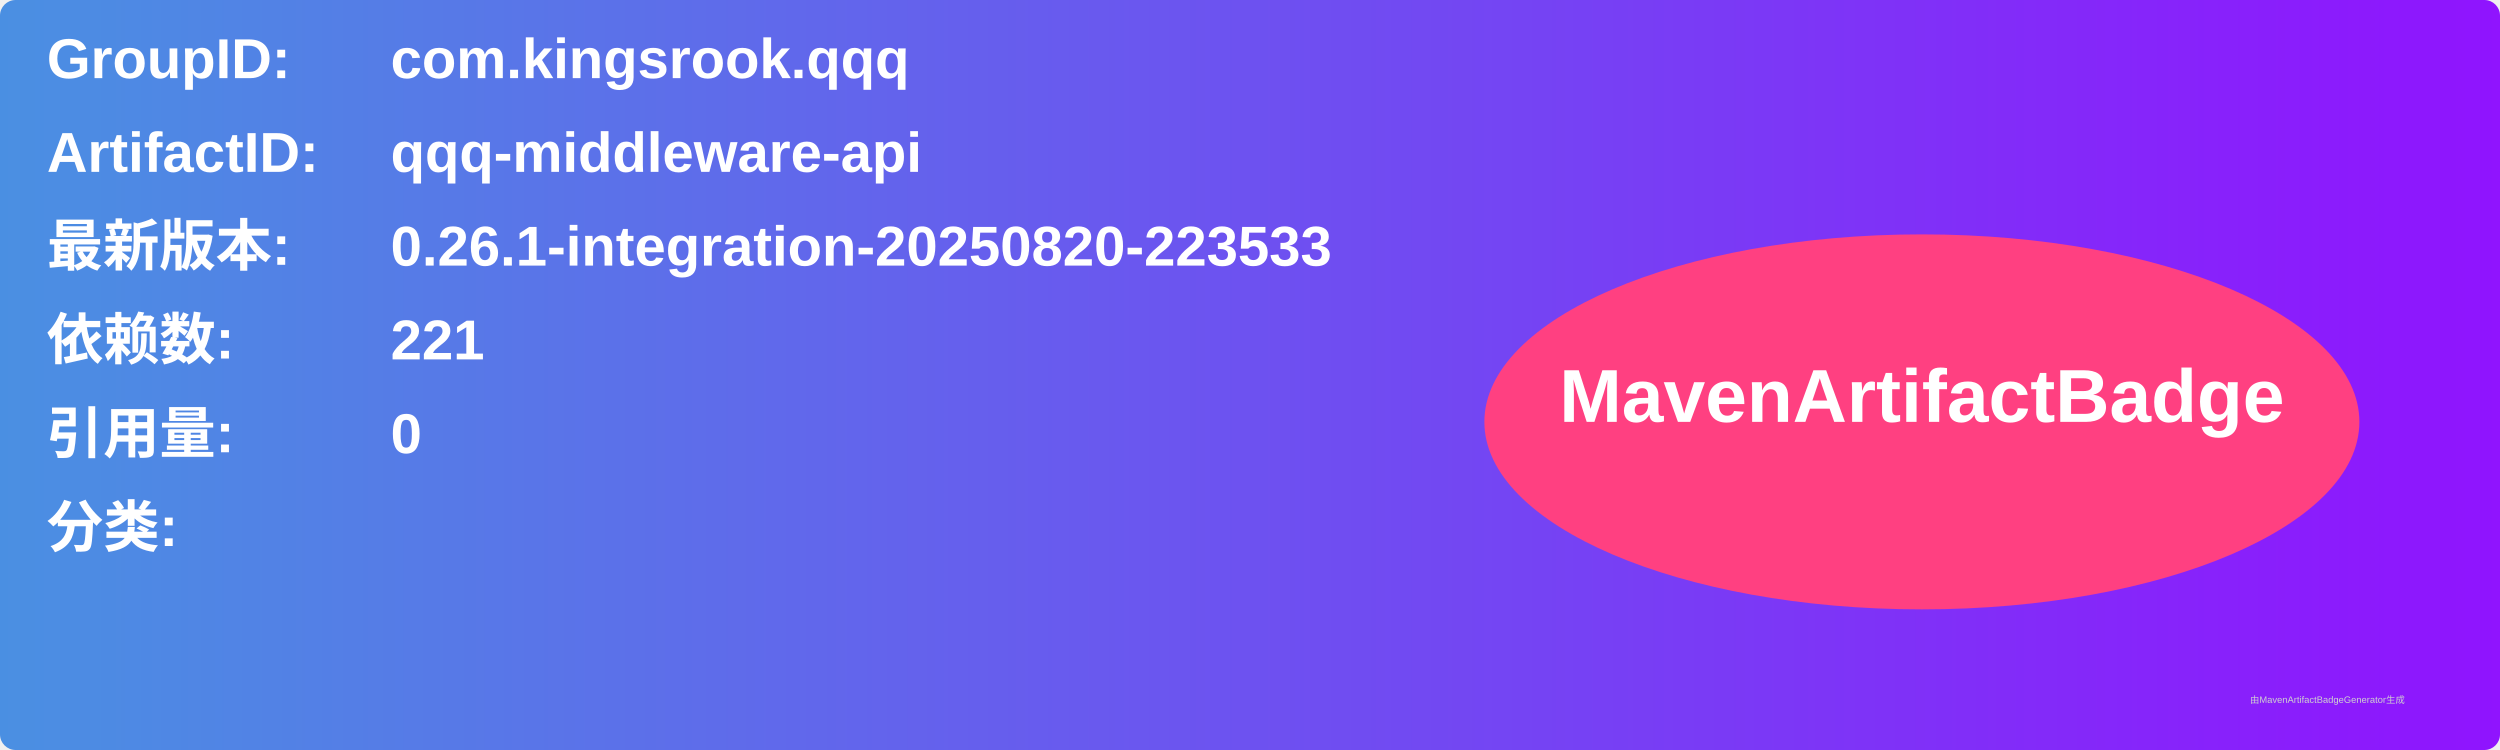
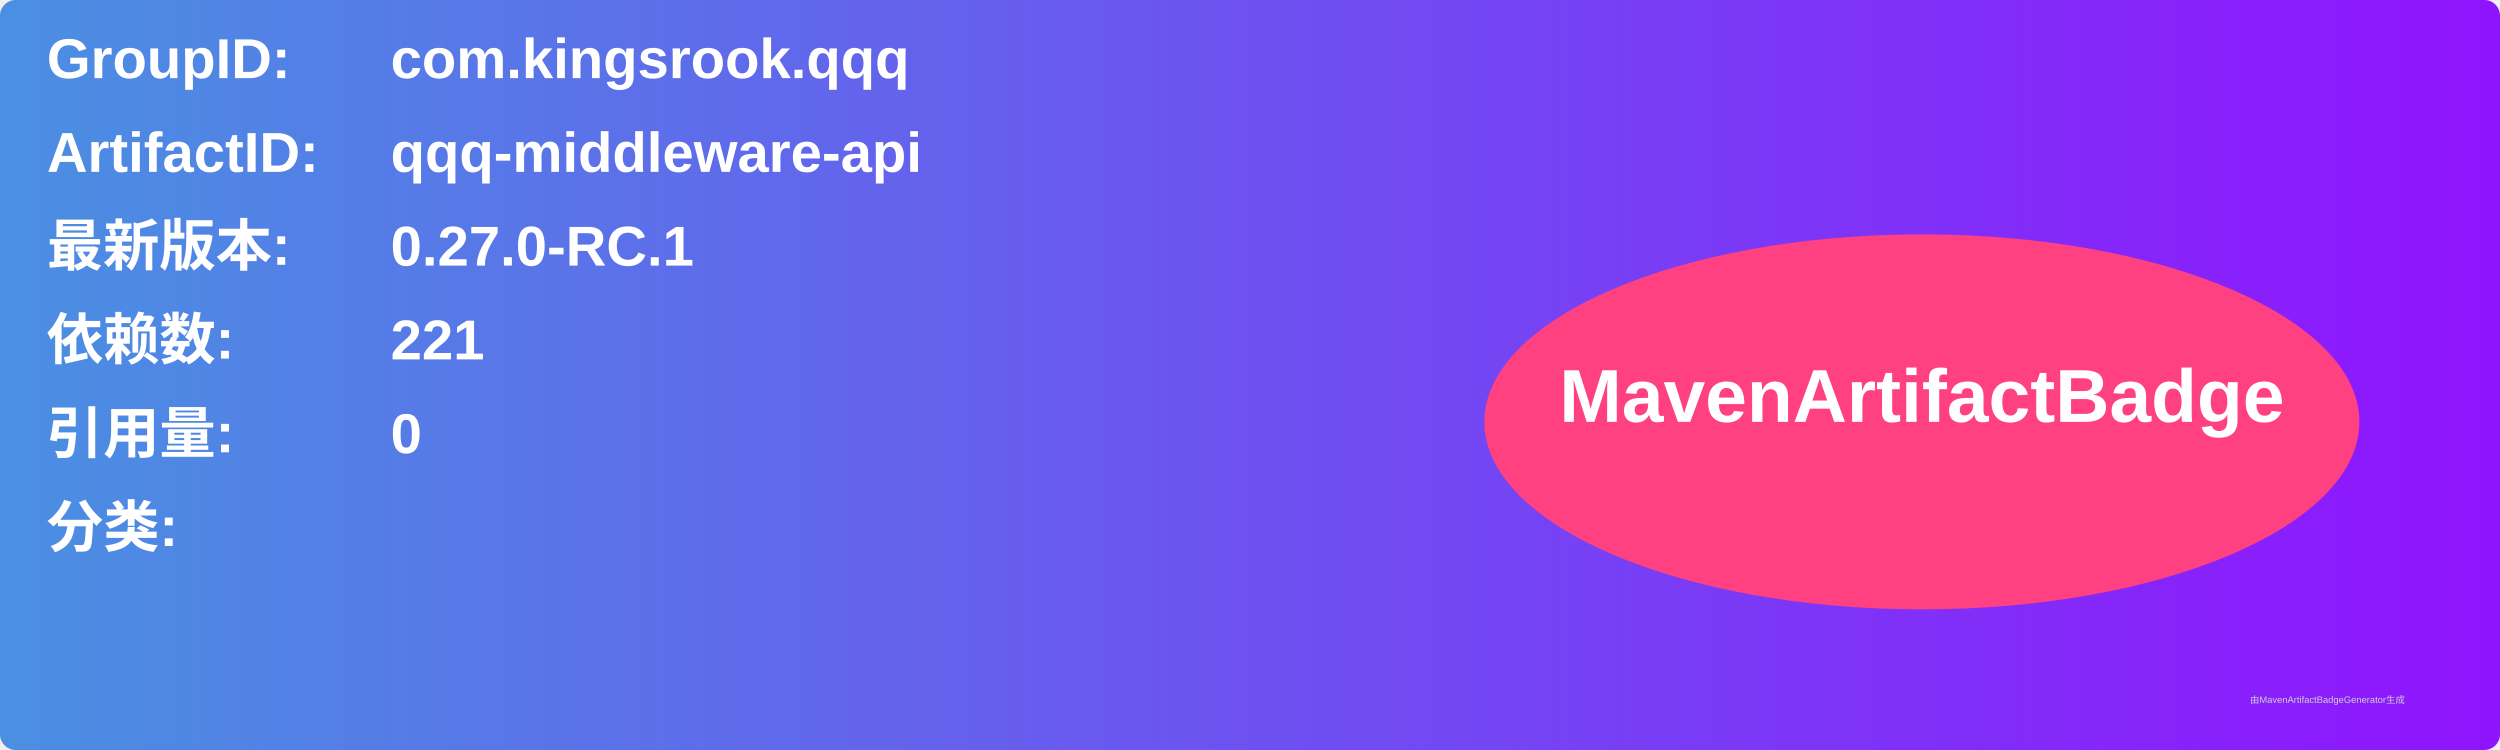
<svg xmlns="http://www.w3.org/2000/svg" width="800" height="240" viewBox="0 0 800 240">
  <linearGradient id="grad" x1="0%" y1="0%" x2="100%" y2="0%">
    <stop offset="0%" stop-color="#4a90e2" />
    <stop offset="100%" stop-color="#9013fe" />
  </linearGradient>
  <rect width="100%" height="100%" rx="5" ry="5" fill="url(#grad)" />
  <g transform="translate(15, 15)">
    <text x="0" y="10" font-family="Arial" font-size="18" fill="white" font-weight="bold" width="260">GroupID:</text>
    <text x="110" y="10" font-family="Arial" font-size="18" fill="white" font-weight="bold" width="460">com.kingsrook.qqq</text>
    <text x="0" y="40" font-family="Arial" font-size="18" fill="white" font-weight="bold" width="260">ArtifactID:</text>
    <text x="110" y="40" font-family="Arial" font-size="18" fill="white" font-weight="bold" width="460">qqq-middleware-api</text>
    <text x="0" y="70" font-family="Arial" font-size="18" fill="white" font-weight="bold">最新版本:</text>
    <text x="110" y="70" font-family="Arial" font-size="18" fill="white" font-weight="bold">
-       <tspan font-weight="bold">0.26.1-integration-20250820-223533</tspan>
+       <tspan font-weight="bold">0.27.0-RC.1</tspan>
    </text>
    <text x="0" y="100" font-family="Arial" font-size="18" fill="white" font-weight="bold">依赖数: </text>
    <text x="110" y="100" font-family="Arial" font-size="18" fill="white">
      <tspan font-weight="bold">221</tspan>
    </text>
    <text x="0" y="130" font-family="Arial" font-size="18" fill="white" font-weight="bold">引用量: </text>
    <text x="110" y="130" font-family="Arial" font-size="18" fill="white">
      <tspan font-weight="bold">0</tspan>
    </text>
    <text x="0" y="160" font-family="Arial" font-size="18" fill="white" font-weight="bold">分类:</text>
    <text x="10" y="190" font-family="Arial" font-size="10" fill="white">
      <tspan font-weight="bold" />
    </text>
    <ellipse cx="600" cy="120" rx="140" ry="60" fill="#ff4081" />
    <text x="600" y="120" text-anchor="middle" font-family="Arial" font-size="24" fill="white" font-weight="bold">MavenArtifactBadge</text>
  </g>
  <text x="720" y="225" font-family="Arial" font-size="3" fill="#d0d0d0">由MavenArtifactBadgeGenerator生成</text>
</svg>
